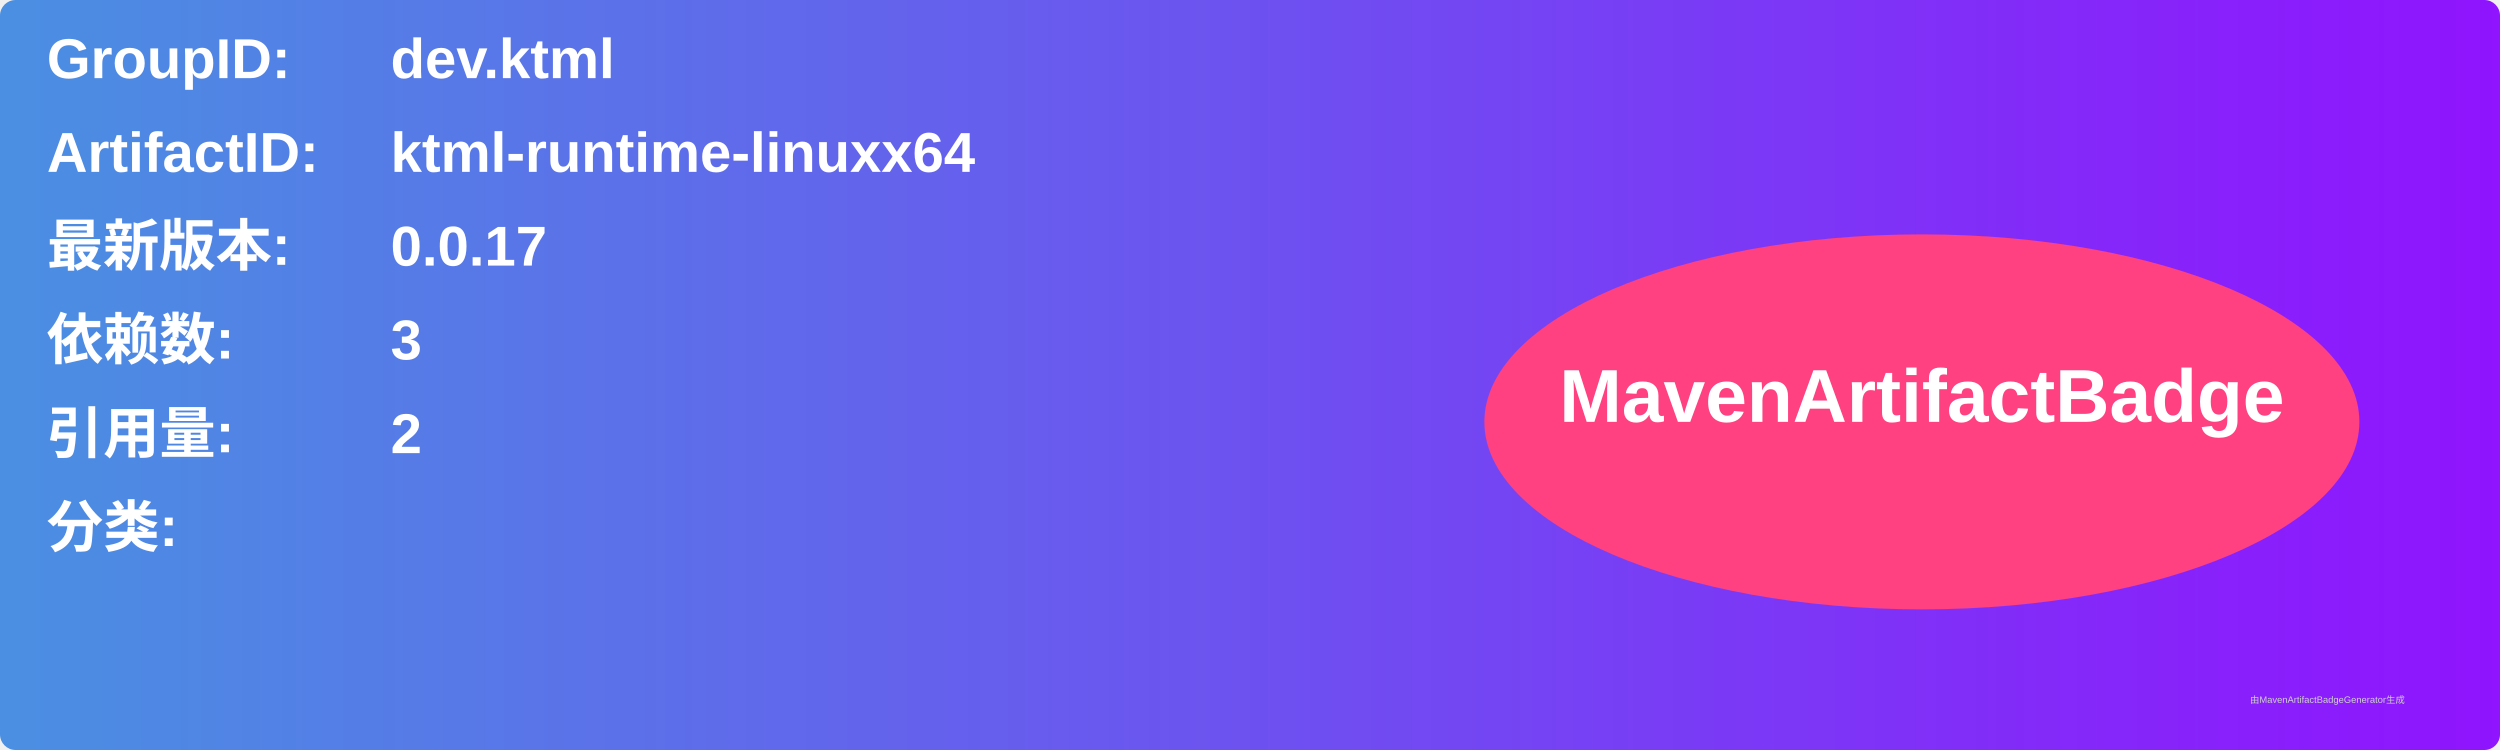
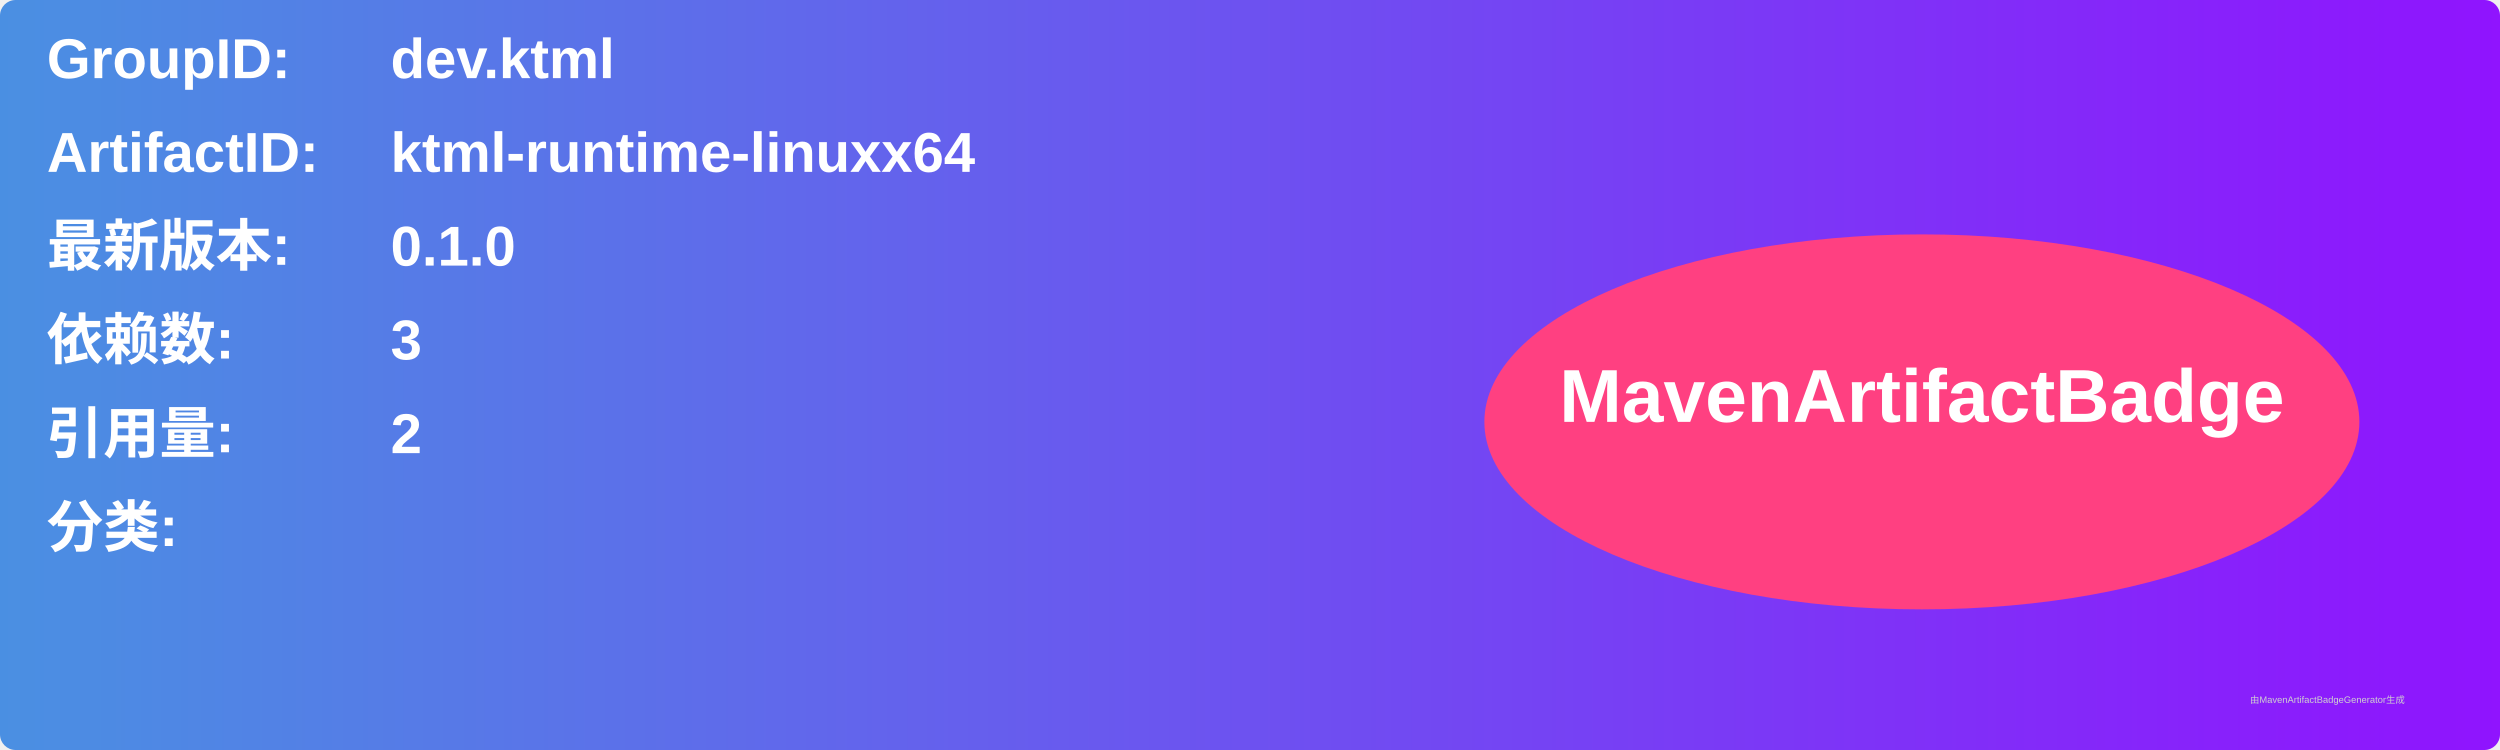
<svg xmlns="http://www.w3.org/2000/svg" width="800" height="240" viewBox="0 0 800 240">
  <linearGradient id="grad" x1="0%" y1="0%" x2="100%" y2="0%">
    <stop offset="0%" stop-color="#4a90e2" />
    <stop offset="100%" stop-color="#9013fe" />
  </linearGradient>
  <rect width="100%" height="100%" rx="5" ry="5" fill="url(#grad)" />
  <g transform="translate(15, 15)">
    <text x="0" y="10" font-family="Arial" font-size="18" fill="white" font-weight="bold" width="260">GroupID:</text>
    <text x="110" y="10" font-family="Arial" font-size="18" fill="white" font-weight="bold" width="460">dev.ktml</text>
    <text x="0" y="40" font-family="Arial" font-size="18" fill="white" font-weight="bold" width="260">ArtifactID:</text>
    <text x="110" y="40" font-family="Arial" font-size="18" fill="white" font-weight="bold" width="460">ktml-runtime-linuxx64</text>
    <text x="0" y="70" font-family="Arial" font-size="18" fill="white" font-weight="bold">最新版本:</text>
    <text x="110" y="70" font-family="Arial" font-size="18" fill="white" font-weight="bold">
-       <tspan font-weight="bold">0.0.17</tspan>
+       <tspan font-weight="bold">0.1.0</tspan>
    </text>
    <text x="0" y="100" font-family="Arial" font-size="18" fill="white" font-weight="bold">依赖数: </text>
    <text x="110" y="100" font-family="Arial" font-size="18" fill="white">
      <tspan font-weight="bold">3</tspan>
    </text>
    <text x="0" y="130" font-family="Arial" font-size="18" fill="white" font-weight="bold">引用量: </text>
    <text x="110" y="130" font-family="Arial" font-size="18" fill="white">
      <tspan font-weight="bold">2</tspan>
    </text>
    <text x="0" y="160" font-family="Arial" font-size="18" fill="white" font-weight="bold">分类:</text>
    <text x="10" y="190" font-family="Arial" font-size="10" fill="white">
      <tspan font-weight="bold" />
    </text>
    <ellipse cx="600" cy="120" rx="140" ry="60" fill="#ff4081" />
    <text x="600" y="120" text-anchor="middle" font-family="Arial" font-size="24" fill="white" font-weight="bold">MavenArtifactBadge</text>
  </g>
  <text x="720" y="225" font-family="Arial" font-size="3" fill="#d0d0d0">由MavenArtifactBadgeGenerator生成</text>
</svg>
